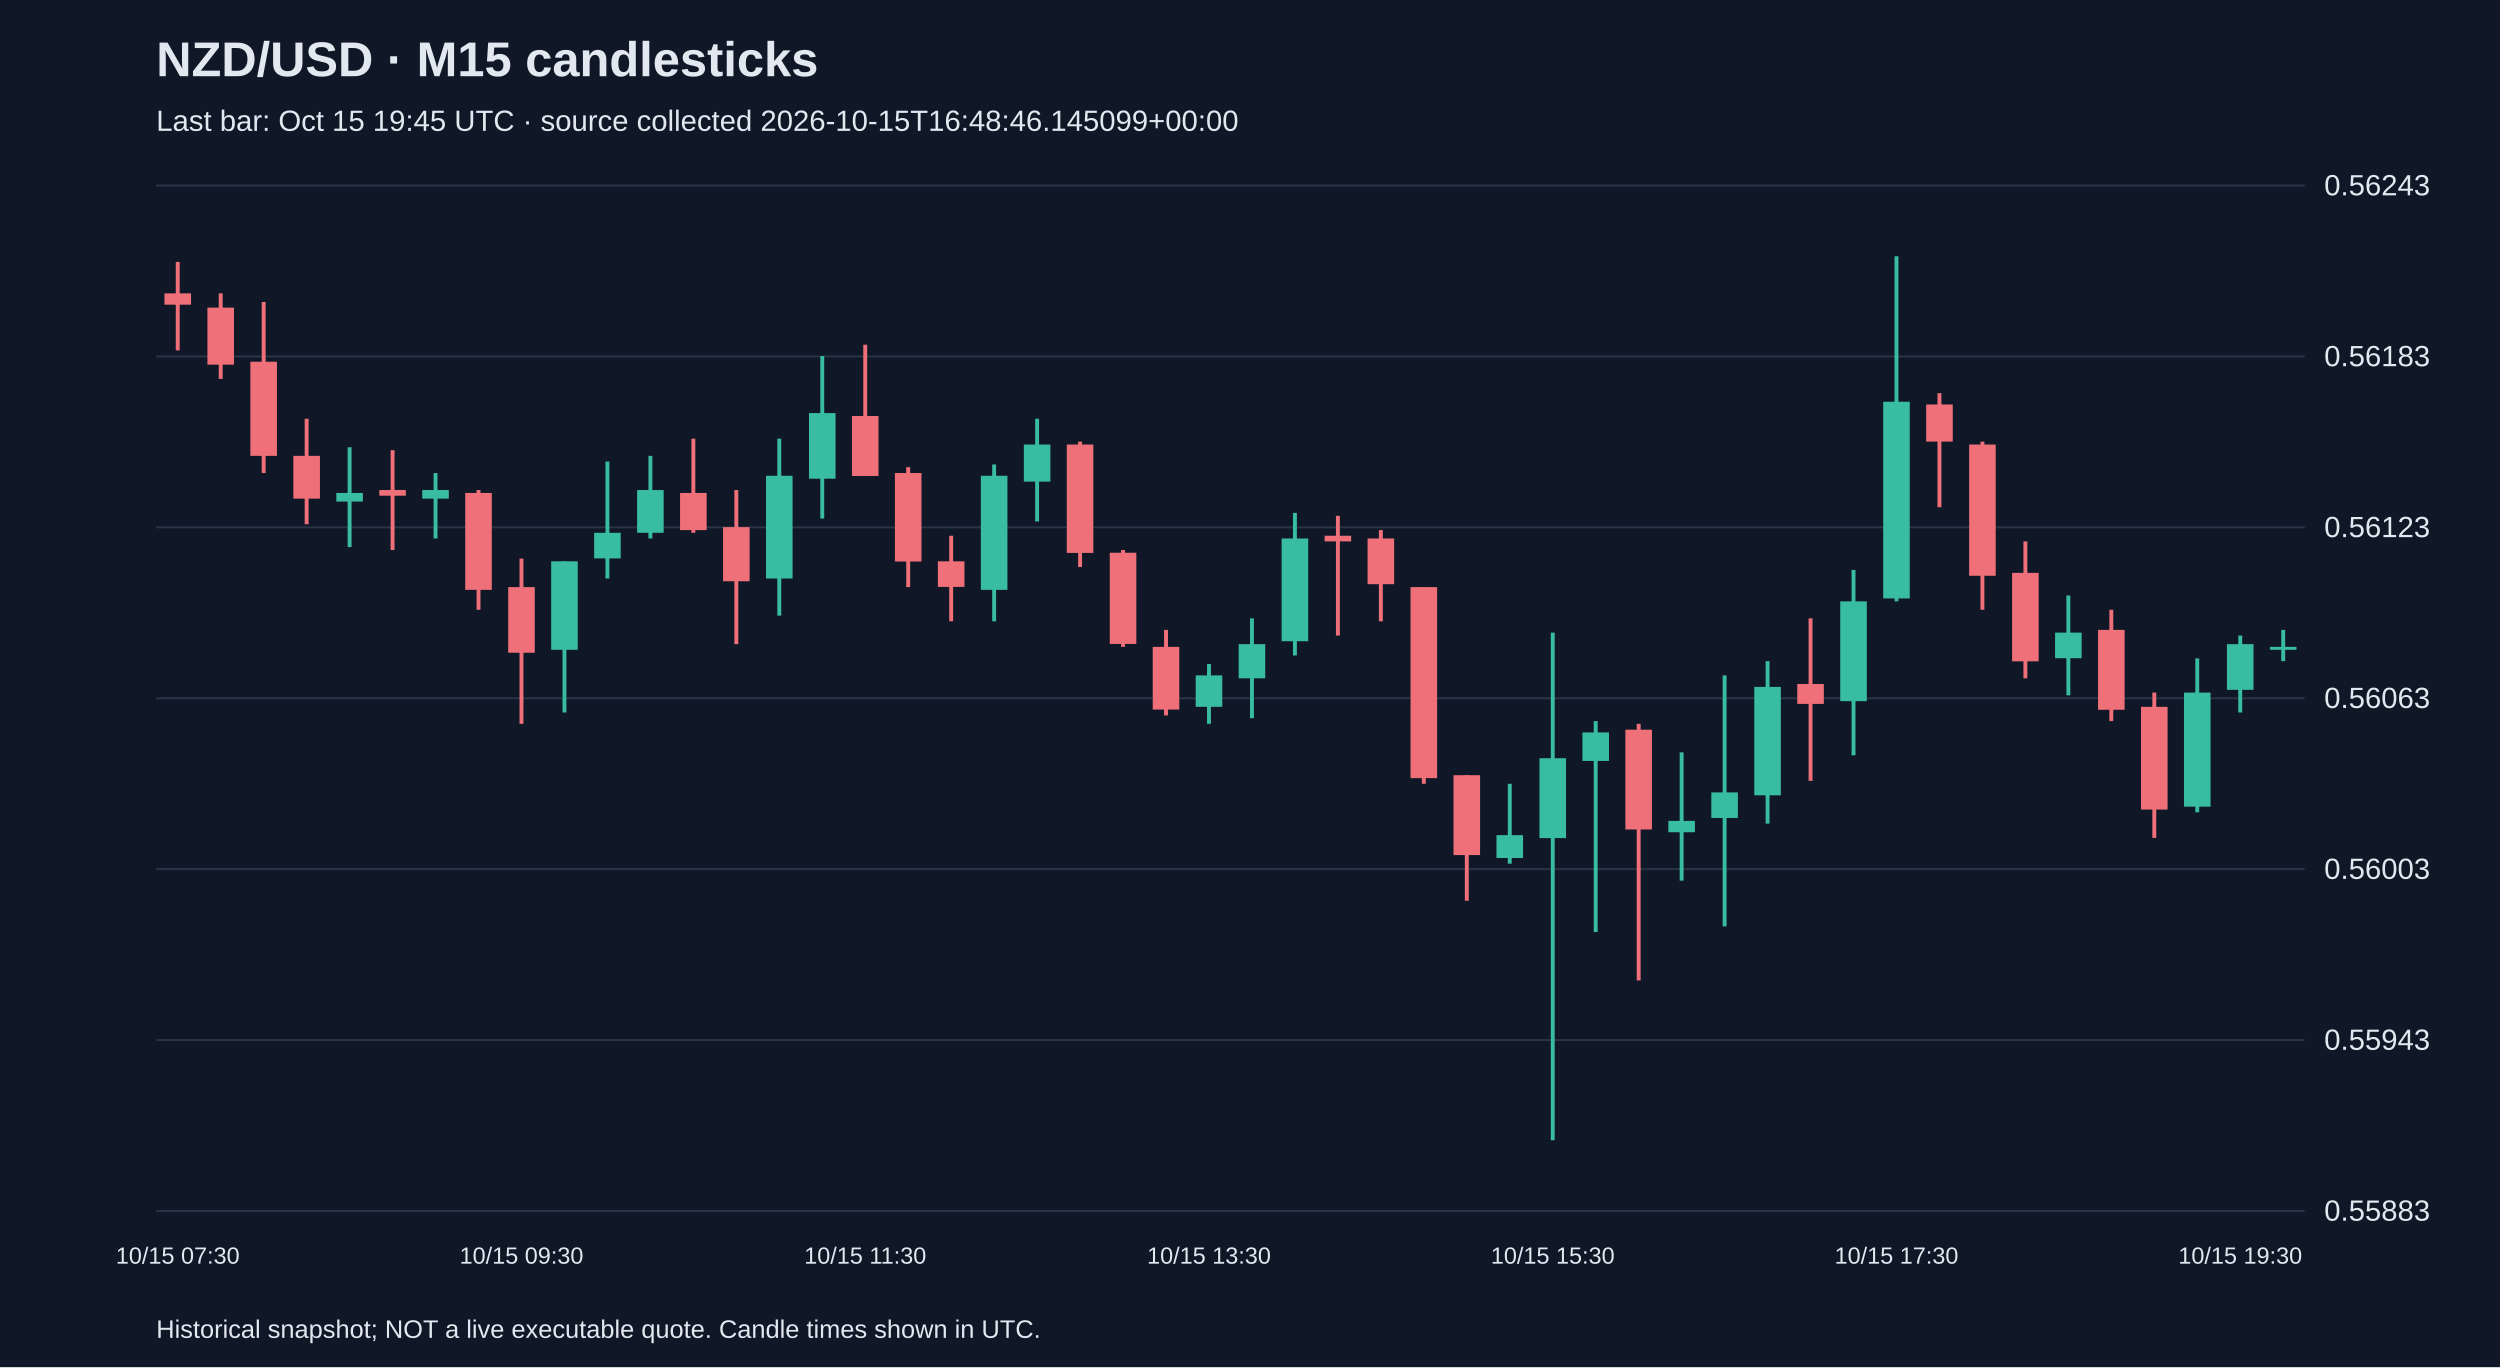
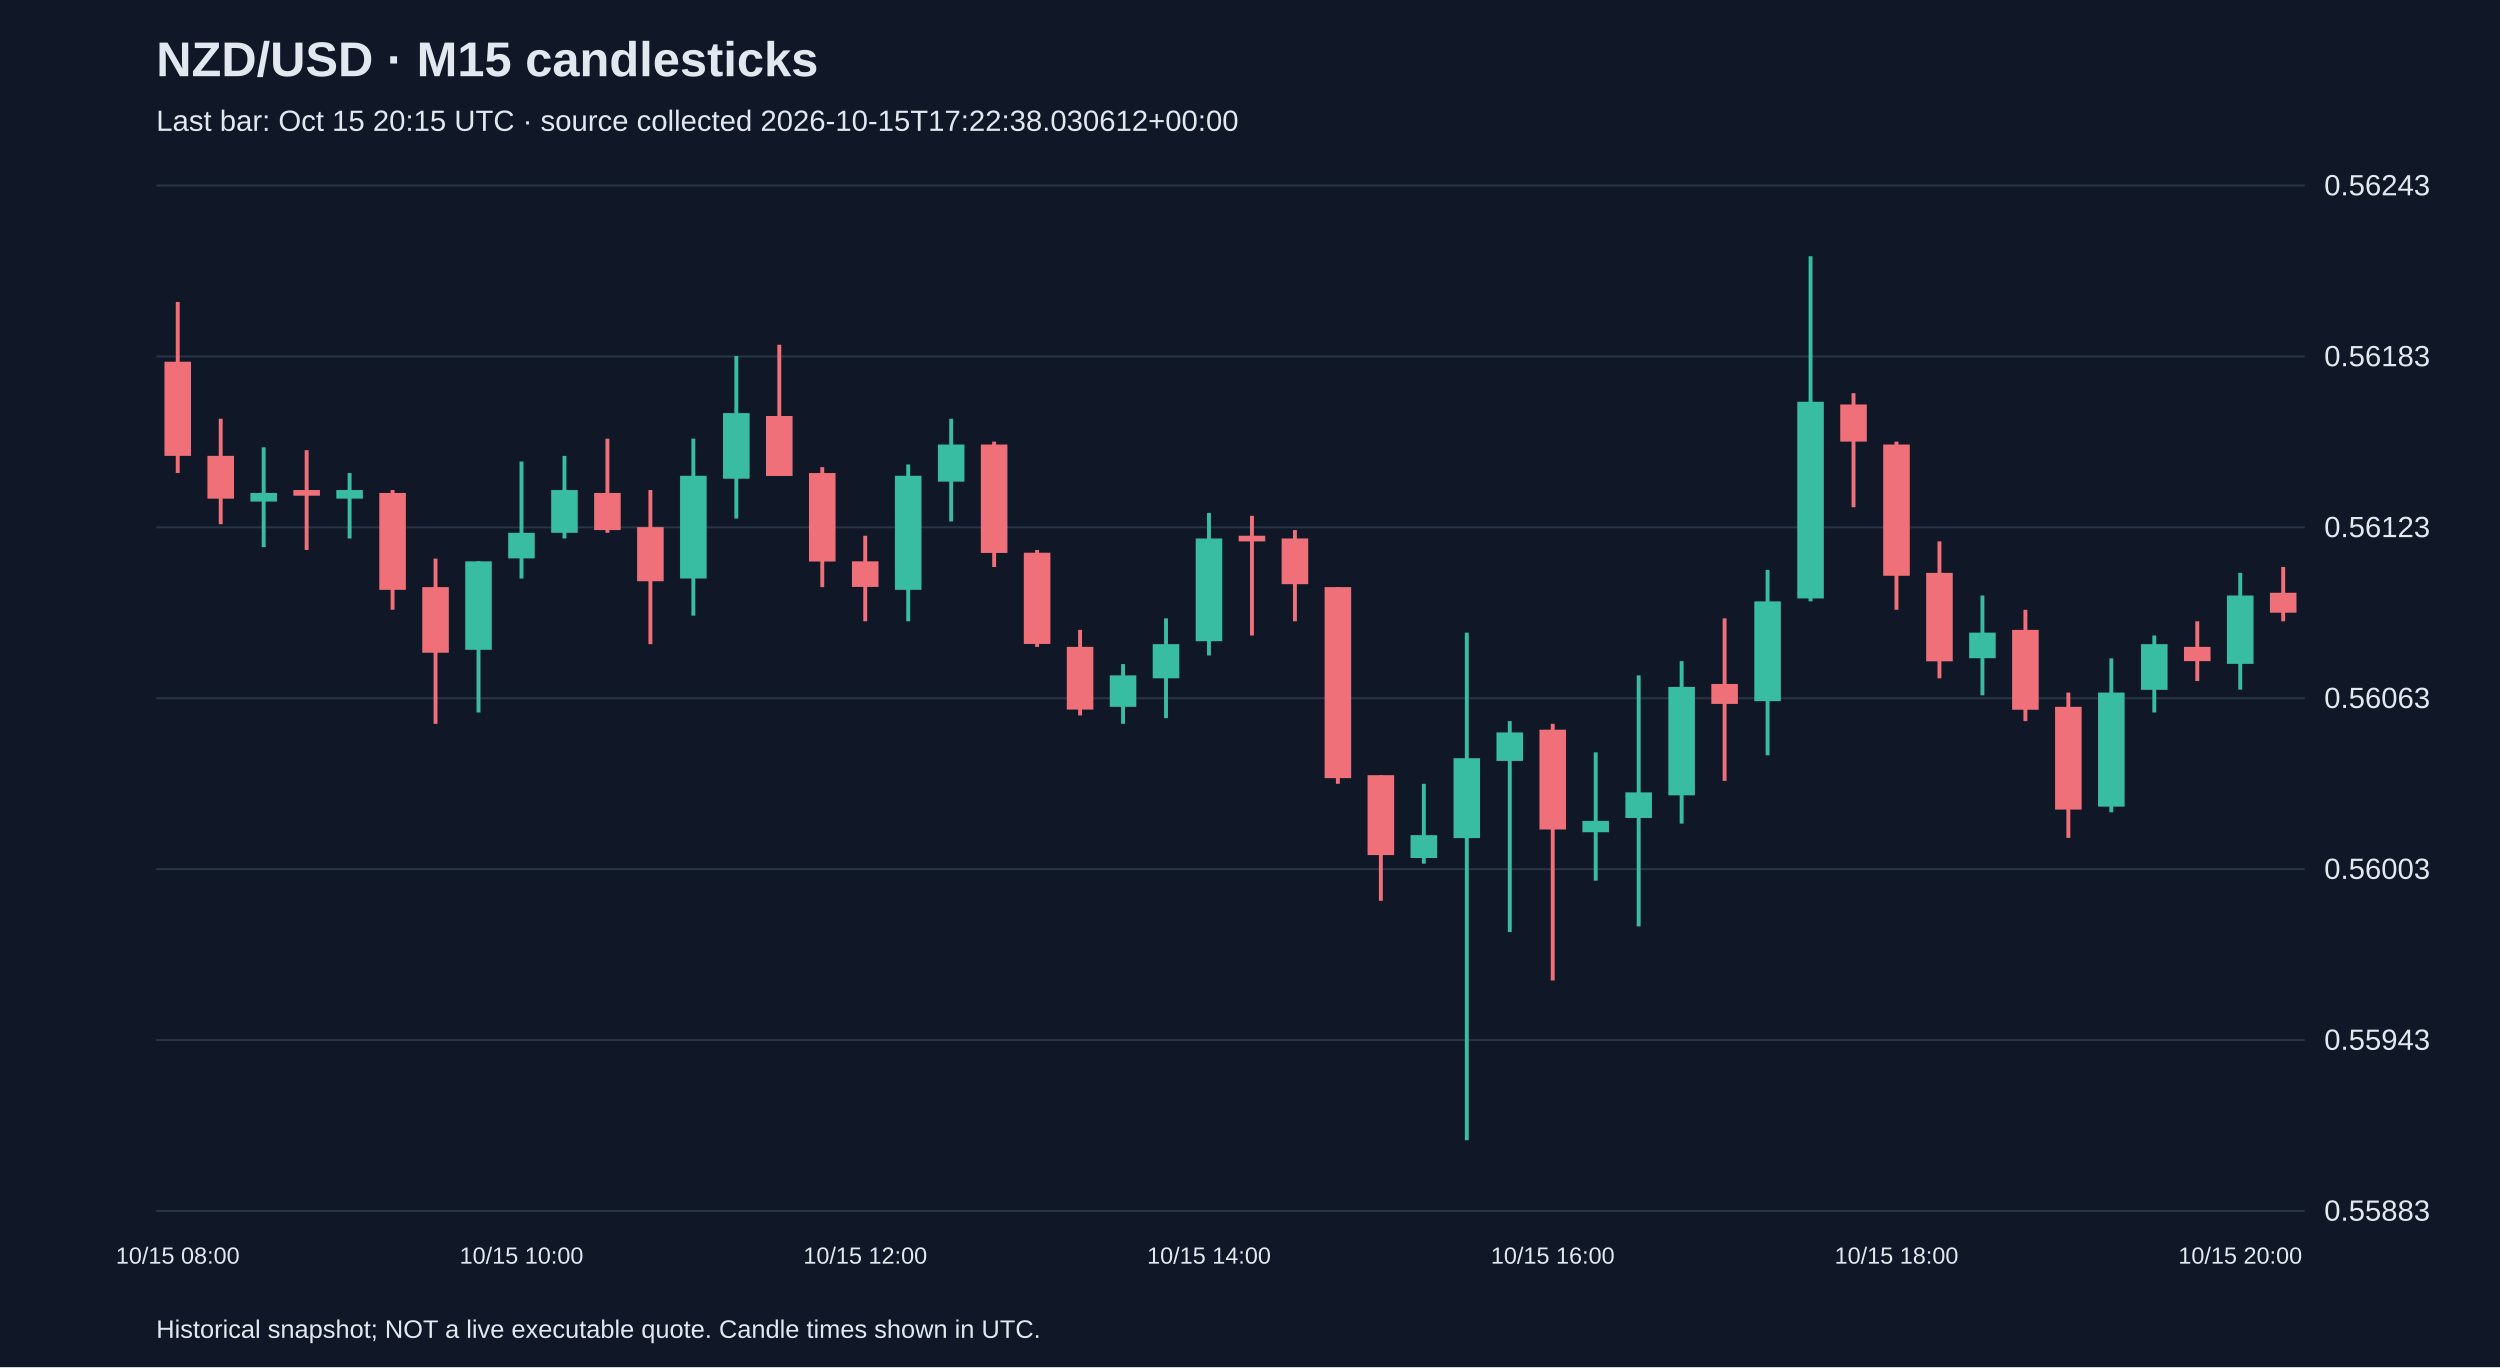
<svg xmlns="http://www.w3.org/2000/svg" viewBox="0 0 1280 700">
  <rect width="100%" height="100%" fill="#101827" />
  <style>text{font-family:Arial,sans-serif;fill:#e2e8f0}</style>
  <text x="80" y="39" font-size="25" font-weight="bold">NZD/USD · M15 candlesticks</text>
-   <text x="80" y="67" font-size="15" fill="#a6b1c5">Last bar: Oct 15 19:45 UTC · source collected 2026-10-15T16:48:46.145099+00:00</text>
+   <text x="80" y="67" font-size="15" fill="#a6b1c5">Last bar: Oct 15 20:15 UTC · source collected 2026-10-15T17:22:38.030612+00:00</text>
  <line x1="80" y1="620.0" x2="1180" y2="620.0" stroke="#283548" />
  <text x="1190" y="625.0" font-size="15">0.55883</text>
  <line x1="80" y1="532.5" x2="1180" y2="532.5" stroke="#283548" />
  <text x="1190" y="537.5" font-size="15">0.55943</text>
  <line x1="80" y1="445.0" x2="1180" y2="445.0" stroke="#283548" />
  <text x="1190" y="450.0" font-size="15">0.56003</text>
  <line x1="80" y1="357.5" x2="1180" y2="357.5" stroke="#283548" />
  <text x="1190" y="362.5" font-size="15">0.56063</text>
  <line x1="80" y1="270.0" x2="1180" y2="270.0" stroke="#283548" />
  <text x="1190" y="275.0" font-size="15">0.56123</text>
  <line x1="80" y1="182.5" x2="1180" y2="182.5" stroke="#283548" />
  <text x="1190" y="187.5" font-size="15">0.56183</text>
  <line x1="80" y1="95.0" x2="1180" y2="95.0" stroke="#283548" />
  <text x="1190" y="100.0" font-size="15">0.56243</text>
-   <line x1="91.0" y1="134.1" x2="91.0" y2="179.4" stroke="#f07079" stroke-width="2" />
-   <rect x="84.2" y="150.2" width="13.6" height="5.8" fill="#f07079" />
-   <text x="91.0" y="647" text-anchor="middle" font-size="12">10/15 07:30</text>
-   <line x1="113.0" y1="150.2" x2="113.0" y2="194.0" stroke="#f07079" stroke-width="2" />
-   <rect x="106.2" y="157.5" width="13.6" height="29.2" fill="#f07079" />
-   <line x1="135.0" y1="154.6" x2="135.0" y2="242.2" stroke="#f07079" stroke-width="2" />
-   <rect x="128.2" y="185.2" width="13.6" height="48.2" fill="#f07079" />
-   <line x1="157.0" y1="214.4" x2="157.0" y2="268.4" stroke="#f07079" stroke-width="2" />
-   <rect x="150.2" y="233.4" width="13.6" height="21.9" fill="#f07079" />
-   <line x1="179.0" y1="229.0" x2="179.0" y2="280.1" stroke="#38bca2" stroke-width="2" />
-   <rect x="172.2" y="252.4" width="13.6" height="4.4" fill="#38bca2" />
-   <line x1="201.0" y1="230.5" x2="201.0" y2="281.6" stroke="#f07079" stroke-width="2" />
-   <rect x="194.2" y="250.9" width="13.6" height="2.9" fill="#f07079" />
-   <line x1="223.0" y1="242.2" x2="223.0" y2="275.7" stroke="#38bca2" stroke-width="2" />
-   <rect x="216.2" y="250.9" width="13.6" height="4.4" fill="#38bca2" />
-   <line x1="245.0" y1="250.9" x2="245.0" y2="312.2" stroke="#f07079" stroke-width="2" />
-   <rect x="238.2" y="252.4" width="13.6" height="49.6" fill="#f07079" />
-   <line x1="267.0" y1="286.0" x2="267.0" y2="370.6" stroke="#f07079" stroke-width="2" />
-   <rect x="260.2" y="300.6" width="13.6" height="33.6" fill="#f07079" />
-   <text x="267.0" y="647" text-anchor="middle" font-size="12">10/15 09:30</text>
-   <line x1="289.0" y1="287.4" x2="289.0" y2="364.8" stroke="#38bca2" stroke-width="2" />
-   <rect x="282.2" y="287.4" width="13.6" height="45.3" fill="#38bca2" />
-   <line x1="311.0" y1="236.3" x2="311.0" y2="296.2" stroke="#38bca2" stroke-width="2" />
-   <rect x="304.2" y="272.8" width="13.6" height="13.1" fill="#38bca2" />
-   <line x1="333.0" y1="233.4" x2="333.0" y2="275.7" stroke="#38bca2" stroke-width="2" />
-   <rect x="326.2" y="250.9" width="13.6" height="21.9" fill="#38bca2" />
-   <line x1="355.0" y1="224.6" x2="355.0" y2="272.8" stroke="#f07079" stroke-width="2" />
-   <rect x="348.2" y="252.4" width="13.6" height="19.0" fill="#f07079" />
-   <line x1="377.0" y1="250.9" x2="377.0" y2="329.8" stroke="#f07079" stroke-width="2" />
-   <rect x="370.2" y="269.9" width="13.6" height="27.7" fill="#f07079" />
-   <line x1="399.0" y1="224.6" x2="399.0" y2="315.2" stroke="#38bca2" stroke-width="2" />
-   <rect x="392.2" y="243.6" width="13.6" height="52.6" fill="#38bca2" />
-   <line x1="421.0" y1="182.3" x2="421.0" y2="265.5" stroke="#38bca2" stroke-width="2" />
-   <rect x="414.2" y="211.5" width="13.6" height="33.6" fill="#38bca2" />
-   <line x1="443.0" y1="176.5" x2="443.0" y2="243.6" stroke="#f07079" stroke-width="2" />
-   <rect x="436.2" y="213.0" width="13.6" height="30.7" fill="#f07079" />
-   <text x="443.0" y="647" text-anchor="middle" font-size="12">10/15 11:30</text>
-   <line x1="465.0" y1="239.2" x2="465.0" y2="300.6" stroke="#f07079" stroke-width="2" />
-   <rect x="458.2" y="242.2" width="13.6" height="45.3" fill="#f07079" />
-   <line x1="487.0" y1="274.3" x2="487.0" y2="318.1" stroke="#f07079" stroke-width="2" />
-   <rect x="480.2" y="287.4" width="13.6" height="13.1" fill="#f07079" />
-   <line x1="509.0" y1="237.8" x2="509.0" y2="318.1" stroke="#38bca2" stroke-width="2" />
-   <rect x="502.2" y="243.6" width="13.6" height="58.4" fill="#38bca2" />
-   <line x1="531.0" y1="214.4" x2="531.0" y2="267.0" stroke="#38bca2" stroke-width="2" />
-   <rect x="524.2" y="227.6" width="13.6" height="19.0" fill="#38bca2" />
-   <line x1="553.0" y1="226.1" x2="553.0" y2="290.3" stroke="#f07079" stroke-width="2" />
-   <rect x="546.2" y="227.6" width="13.6" height="55.5" fill="#f07079" />
-   <line x1="575.0" y1="281.6" x2="575.0" y2="331.2" stroke="#f07079" stroke-width="2" />
-   <rect x="568.2" y="283.0" width="13.6" height="46.7" fill="#f07079" />
-   <line x1="597.0" y1="322.5" x2="597.0" y2="366.3" stroke="#f07079" stroke-width="2" />
-   <rect x="590.2" y="331.2" width="13.6" height="32.1" fill="#f07079" />
-   <line x1="619.0" y1="340.0" x2="619.0" y2="370.6" stroke="#38bca2" stroke-width="2" />
-   <rect x="612.2" y="345.8" width="13.6" height="16.1" fill="#38bca2" />
-   <text x="619.0" y="647" text-anchor="middle" font-size="12">10/15 13:30</text>
-   <line x1="641.0" y1="316.6" x2="641.0" y2="367.7" stroke="#38bca2" stroke-width="2" />
-   <rect x="634.2" y="329.8" width="13.6" height="17.5" fill="#38bca2" />
-   <line x1="663.0" y1="262.6" x2="663.0" y2="335.6" stroke="#38bca2" stroke-width="2" />
-   <rect x="656.2" y="275.7" width="13.6" height="52.6" fill="#38bca2" />
-   <line x1="685.0" y1="264.1" x2="685.0" y2="325.4" stroke="#f07079" stroke-width="2" />
-   <rect x="678.2" y="274.3" width="13.6" height="2.9" fill="#f07079" />
-   <line x1="707.0" y1="271.4" x2="707.0" y2="318.1" stroke="#f07079" stroke-width="2" />
-   <rect x="700.2" y="275.7" width="13.6" height="23.4" fill="#f07079" />
-   <line x1="729.0" y1="300.6" x2="729.0" y2="401.3" stroke="#f07079" stroke-width="2" />
-   <rect x="722.2" y="300.6" width="13.6" height="97.8" fill="#f07079" />
-   <line x1="751.0" y1="396.9" x2="751.0" y2="461.2" stroke="#f07079" stroke-width="2" />
-   <rect x="744.2" y="396.9" width="13.6" height="40.9" fill="#f07079" />
-   <line x1="773.0" y1="401.3" x2="773.0" y2="442.2" stroke="#38bca2" stroke-width="2" />
-   <rect x="766.2" y="427.6" width="13.6" height="11.7" fill="#38bca2" />
-   <line x1="795.0" y1="323.9" x2="795.0" y2="583.8" stroke="#38bca2" stroke-width="2" />
-   <rect x="788.2" y="388.2" width="13.6" height="40.9" fill="#38bca2" />
-   <text x="795.0" y="647" text-anchor="middle" font-size="12">10/15 15:30</text>
-   <line x1="817.0" y1="369.2" x2="817.0" y2="477.2" stroke="#38bca2" stroke-width="2" />
-   <rect x="810.2" y="375.0" width="13.6" height="14.6" fill="#38bca2" />
-   <line x1="839.0" y1="370.6" x2="839.0" y2="502.0" stroke="#f07079" stroke-width="2" />
-   <rect x="832.2" y="373.6" width="13.6" height="51.1" fill="#f07079" />
-   <line x1="861.0" y1="385.2" x2="861.0" y2="450.9" stroke="#38bca2" stroke-width="2" />
-   <rect x="854.2" y="420.3" width="13.6" height="5.8" fill="#38bca2" />
-   <line x1="883.0" y1="345.8" x2="883.0" y2="474.3" stroke="#38bca2" stroke-width="2" />
-   <rect x="876.2" y="405.7" width="13.6" height="13.1" fill="#38bca2" />
-   <line x1="905.0" y1="338.5" x2="905.0" y2="421.7" stroke="#38bca2" stroke-width="2" />
-   <rect x="898.2" y="351.7" width="13.6" height="55.5" fill="#38bca2" />
-   <line x1="927.0" y1="316.6" x2="927.0" y2="399.8" stroke="#f07079" stroke-width="2" />
-   <rect x="920.2" y="350.2" width="13.6" height="10.2" fill="#f07079" />
-   <line x1="949.0" y1="291.8" x2="949.0" y2="386.7" stroke="#38bca2" stroke-width="2" />
-   <rect x="942.2" y="307.9" width="13.6" height="51.1" fill="#38bca2" />
-   <line x1="971.0" y1="131.2" x2="971.0" y2="307.9" stroke="#38bca2" stroke-width="2" />
-   <rect x="964.2" y="205.7" width="13.6" height="100.7" fill="#38bca2" />
-   <text x="971.0" y="647" text-anchor="middle" font-size="12">10/15 17:30</text>
-   <line x1="993.0" y1="201.3" x2="993.0" y2="259.7" stroke="#f07079" stroke-width="2" />
-   <rect x="986.2" y="207.1" width="13.6" height="19.0" fill="#f07079" />
-   <line x1="1015.0" y1="226.1" x2="1015.0" y2="312.2" stroke="#f07079" stroke-width="2" />
-   <rect x="1008.2" y="227.6" width="13.6" height="67.2" fill="#f07079" />
-   <line x1="1037.0" y1="277.2" x2="1037.0" y2="347.3" stroke="#f07079" stroke-width="2" />
-   <rect x="1030.2" y="293.3" width="13.6" height="45.3" fill="#f07079" />
-   <line x1="1059.0" y1="304.9" x2="1059.0" y2="356.0" stroke="#38bca2" stroke-width="2" />
-   <rect x="1052.2" y="323.9" width="13.6" height="13.1" fill="#38bca2" />
-   <line x1="1081.0" y1="312.2" x2="1081.0" y2="369.2" stroke="#f07079" stroke-width="2" />
-   <rect x="1074.2" y="322.5" width="13.6" height="40.9" fill="#f07079" />
-   <line x1="1103.0" y1="354.6" x2="1103.0" y2="429.0" stroke="#f07079" stroke-width="2" />
-   <rect x="1096.2" y="361.9" width="13.6" height="52.6" fill="#f07079" />
-   <line x1="1125.0" y1="337.1" x2="1125.0" y2="415.9" stroke="#38bca2" stroke-width="2" />
-   <rect x="1118.2" y="354.6" width="13.6" height="58.4" fill="#38bca2" />
-   <line x1="1147.0" y1="325.4" x2="1147.0" y2="364.8" stroke="#38bca2" stroke-width="2" />
-   <rect x="1140.2" y="329.8" width="13.6" height="23.4" fill="#38bca2" />
-   <text x="1147.0" y="647" text-anchor="middle" font-size="12">10/15 19:30</text>
-   <line x1="1169.0" y1="322.5" x2="1169.0" y2="338.5" stroke="#38bca2" stroke-width="2" />
-   <rect x="1162.2" y="331.2" width="13.6" height="1.5" fill="#38bca2" />
+   <line x1="91.0" y1="154.6" x2="91.0" y2="242.2" stroke="#f07079" stroke-width="2" />
+   <rect x="84.2" y="185.2" width="13.6" height="48.2" fill="#f07079" />
+   <text x="91.0" y="647" text-anchor="middle" font-size="12">10/15 08:00</text>
+   <line x1="113.0" y1="214.4" x2="113.0" y2="268.4" stroke="#f07079" stroke-width="2" />
+   <rect x="106.2" y="233.4" width="13.6" height="21.9" fill="#f07079" />
+   <line x1="135.0" y1="229.0" x2="135.0" y2="280.1" stroke="#38bca2" stroke-width="2" />
+   <rect x="128.2" y="252.4" width="13.6" height="4.4" fill="#38bca2" />
+   <line x1="157.0" y1="230.5" x2="157.0" y2="281.6" stroke="#f07079" stroke-width="2" />
+   <rect x="150.2" y="250.9" width="13.6" height="2.9" fill="#f07079" />
+   <line x1="179.0" y1="242.2" x2="179.0" y2="275.7" stroke="#38bca2" stroke-width="2" />
+   <rect x="172.2" y="250.9" width="13.6" height="4.4" fill="#38bca2" />
+   <line x1="201.0" y1="250.9" x2="201.0" y2="312.2" stroke="#f07079" stroke-width="2" />
+   <rect x="194.2" y="252.4" width="13.6" height="49.6" fill="#f07079" />
+   <line x1="223.0" y1="286.0" x2="223.0" y2="370.6" stroke="#f07079" stroke-width="2" />
+   <rect x="216.2" y="300.6" width="13.6" height="33.6" fill="#f07079" />
+   <line x1="245.0" y1="287.4" x2="245.0" y2="364.8" stroke="#38bca2" stroke-width="2" />
+   <rect x="238.2" y="287.4" width="13.6" height="45.3" fill="#38bca2" />
+   <line x1="267.0" y1="236.3" x2="267.0" y2="296.2" stroke="#38bca2" stroke-width="2" />
+   <rect x="260.2" y="272.8" width="13.6" height="13.1" fill="#38bca2" />
+   <text x="267.0" y="647" text-anchor="middle" font-size="12">10/15 10:00</text>
+   <line x1="289.0" y1="233.4" x2="289.0" y2="275.7" stroke="#38bca2" stroke-width="2" />
+   <rect x="282.2" y="250.9" width="13.6" height="21.9" fill="#38bca2" />
+   <line x1="311.0" y1="224.6" x2="311.0" y2="272.8" stroke="#f07079" stroke-width="2" />
+   <rect x="304.2" y="252.4" width="13.6" height="19.0" fill="#f07079" />
+   <line x1="333.0" y1="250.9" x2="333.0" y2="329.8" stroke="#f07079" stroke-width="2" />
+   <rect x="326.2" y="269.9" width="13.6" height="27.7" fill="#f07079" />
+   <line x1="355.0" y1="224.6" x2="355.0" y2="315.2" stroke="#38bca2" stroke-width="2" />
+   <rect x="348.2" y="243.6" width="13.6" height="52.6" fill="#38bca2" />
+   <line x1="377.0" y1="182.3" x2="377.0" y2="265.5" stroke="#38bca2" stroke-width="2" />
+   <rect x="370.2" y="211.5" width="13.6" height="33.6" fill="#38bca2" />
+   <line x1="399.0" y1="176.5" x2="399.0" y2="243.6" stroke="#f07079" stroke-width="2" />
+   <rect x="392.2" y="213.0" width="13.6" height="30.7" fill="#f07079" />
+   <line x1="421.0" y1="239.2" x2="421.0" y2="300.6" stroke="#f07079" stroke-width="2" />
+   <rect x="414.2" y="242.2" width="13.6" height="45.3" fill="#f07079" />
+   <line x1="443.0" y1="274.3" x2="443.0" y2="318.1" stroke="#f07079" stroke-width="2" />
+   <rect x="436.2" y="287.4" width="13.6" height="13.1" fill="#f07079" />
+   <text x="443.0" y="647" text-anchor="middle" font-size="12">10/15 12:00</text>
+   <line x1="465.0" y1="237.8" x2="465.0" y2="318.1" stroke="#38bca2" stroke-width="2" />
+   <rect x="458.2" y="243.6" width="13.6" height="58.4" fill="#38bca2" />
+   <line x1="487.0" y1="214.4" x2="487.0" y2="267.0" stroke="#38bca2" stroke-width="2" />
+   <rect x="480.2" y="227.6" width="13.6" height="19.0" fill="#38bca2" />
+   <line x1="509.0" y1="226.1" x2="509.0" y2="290.3" stroke="#f07079" stroke-width="2" />
+   <rect x="502.2" y="227.6" width="13.6" height="55.5" fill="#f07079" />
+   <line x1="531.0" y1="281.6" x2="531.0" y2="331.2" stroke="#f07079" stroke-width="2" />
+   <rect x="524.2" y="283.0" width="13.6" height="46.7" fill="#f07079" />
+   <line x1="553.0" y1="322.5" x2="553.0" y2="366.3" stroke="#f07079" stroke-width="2" />
+   <rect x="546.2" y="331.2" width="13.6" height="32.1" fill="#f07079" />
+   <line x1="575.0" y1="340.0" x2="575.0" y2="370.6" stroke="#38bca2" stroke-width="2" />
+   <rect x="568.2" y="345.8" width="13.6" height="16.1" fill="#38bca2" />
+   <line x1="597.0" y1="316.6" x2="597.0" y2="367.7" stroke="#38bca2" stroke-width="2" />
+   <rect x="590.2" y="329.8" width="13.6" height="17.5" fill="#38bca2" />
+   <line x1="619.0" y1="262.6" x2="619.0" y2="335.6" stroke="#38bca2" stroke-width="2" />
+   <rect x="612.2" y="275.7" width="13.6" height="52.6" fill="#38bca2" />
+   <text x="619.0" y="647" text-anchor="middle" font-size="12">10/15 14:00</text>
+   <line x1="641.0" y1="264.1" x2="641.0" y2="325.4" stroke="#f07079" stroke-width="2" />
+   <rect x="634.2" y="274.3" width="13.6" height="2.9" fill="#f07079" />
+   <line x1="663.0" y1="271.4" x2="663.0" y2="318.1" stroke="#f07079" stroke-width="2" />
+   <rect x="656.2" y="275.7" width="13.6" height="23.4" fill="#f07079" />
+   <line x1="685.0" y1="300.6" x2="685.0" y2="401.3" stroke="#f07079" stroke-width="2" />
+   <rect x="678.2" y="300.6" width="13.6" height="97.8" fill="#f07079" />
+   <line x1="707.0" y1="396.9" x2="707.0" y2="461.2" stroke="#f07079" stroke-width="2" />
+   <rect x="700.2" y="396.9" width="13.6" height="40.9" fill="#f07079" />
+   <line x1="729.0" y1="401.3" x2="729.0" y2="442.2" stroke="#38bca2" stroke-width="2" />
+   <rect x="722.2" y="427.6" width="13.6" height="11.7" fill="#38bca2" />
+   <line x1="751.0" y1="323.9" x2="751.0" y2="583.8" stroke="#38bca2" stroke-width="2" />
+   <rect x="744.2" y="388.2" width="13.6" height="40.9" fill="#38bca2" />
+   <line x1="773.0" y1="369.2" x2="773.0" y2="477.2" stroke="#38bca2" stroke-width="2" />
+   <rect x="766.2" y="375.0" width="13.6" height="14.6" fill="#38bca2" />
+   <line x1="795.0" y1="370.6" x2="795.0" y2="502.0" stroke="#f07079" stroke-width="2" />
+   <rect x="788.2" y="373.6" width="13.6" height="51.1" fill="#f07079" />
+   <text x="795.0" y="647" text-anchor="middle" font-size="12">10/15 16:00</text>
+   <line x1="817.0" y1="385.2" x2="817.0" y2="450.9" stroke="#38bca2" stroke-width="2" />
+   <rect x="810.2" y="420.3" width="13.6" height="5.8" fill="#38bca2" />
+   <line x1="839.0" y1="345.8" x2="839.0" y2="474.3" stroke="#38bca2" stroke-width="2" />
+   <rect x="832.2" y="405.7" width="13.6" height="13.1" fill="#38bca2" />
+   <line x1="861.0" y1="338.5" x2="861.0" y2="421.7" stroke="#38bca2" stroke-width="2" />
+   <rect x="854.2" y="351.7" width="13.6" height="55.5" fill="#38bca2" />
+   <line x1="883.0" y1="316.6" x2="883.0" y2="399.8" stroke="#f07079" stroke-width="2" />
+   <rect x="876.2" y="350.2" width="13.6" height="10.2" fill="#f07079" />
+   <line x1="905.0" y1="291.8" x2="905.0" y2="386.7" stroke="#38bca2" stroke-width="2" />
+   <rect x="898.2" y="307.9" width="13.6" height="51.1" fill="#38bca2" />
+   <line x1="927.0" y1="131.2" x2="927.0" y2="307.9" stroke="#38bca2" stroke-width="2" />
+   <rect x="920.2" y="205.7" width="13.6" height="100.7" fill="#38bca2" />
+   <line x1="949.0" y1="201.3" x2="949.0" y2="259.7" stroke="#f07079" stroke-width="2" />
+   <rect x="942.2" y="207.1" width="13.6" height="19.0" fill="#f07079" />
+   <line x1="971.0" y1="226.1" x2="971.0" y2="312.2" stroke="#f07079" stroke-width="2" />
+   <rect x="964.2" y="227.6" width="13.6" height="67.2" fill="#f07079" />
+   <text x="971.0" y="647" text-anchor="middle" font-size="12">10/15 18:00</text>
+   <line x1="993.0" y1="277.2" x2="993.0" y2="347.3" stroke="#f07079" stroke-width="2" />
+   <rect x="986.2" y="293.3" width="13.6" height="45.3" fill="#f07079" />
+   <line x1="1015.0" y1="304.9" x2="1015.0" y2="356.0" stroke="#38bca2" stroke-width="2" />
+   <rect x="1008.2" y="323.9" width="13.6" height="13.1" fill="#38bca2" />
+   <line x1="1037.0" y1="312.2" x2="1037.0" y2="369.2" stroke="#f07079" stroke-width="2" />
+   <rect x="1030.2" y="322.5" width="13.6" height="40.9" fill="#f07079" />
+   <line x1="1059.0" y1="354.6" x2="1059.0" y2="429.0" stroke="#f07079" stroke-width="2" />
+   <rect x="1052.2" y="361.9" width="13.6" height="52.6" fill="#f07079" />
+   <line x1="1081.0" y1="337.1" x2="1081.0" y2="415.9" stroke="#38bca2" stroke-width="2" />
+   <rect x="1074.2" y="354.6" width="13.6" height="58.4" fill="#38bca2" />
+   <line x1="1103.0" y1="325.4" x2="1103.0" y2="364.8" stroke="#38bca2" stroke-width="2" />
+   <rect x="1096.2" y="329.8" width="13.6" height="23.4" fill="#38bca2" />
+   <line x1="1125.0" y1="318.1" x2="1125.0" y2="348.7" stroke="#f07079" stroke-width="2" />
+   <rect x="1118.2" y="331.2" width="13.6" height="7.3" fill="#f07079" />
+   <line x1="1147.0" y1="293.3" x2="1147.0" y2="353.1" stroke="#38bca2" stroke-width="2" />
+   <rect x="1140.2" y="304.9" width="13.6" height="35.0" fill="#38bca2" />
+   <text x="1147.0" y="647" text-anchor="middle" font-size="12">10/15 20:00</text>
+   <line x1="1169.0" y1="290.3" x2="1169.0" y2="318.1" stroke="#f07079" stroke-width="2" />
+   <rect x="1162.2" y="303.5" width="13.6" height="10.2" fill="#f07079" />
  <text x="80" y="685" font-size="13">Historical snapshot; NOT a live executable quote. Candle times shown in UTC.</text>
</svg>
